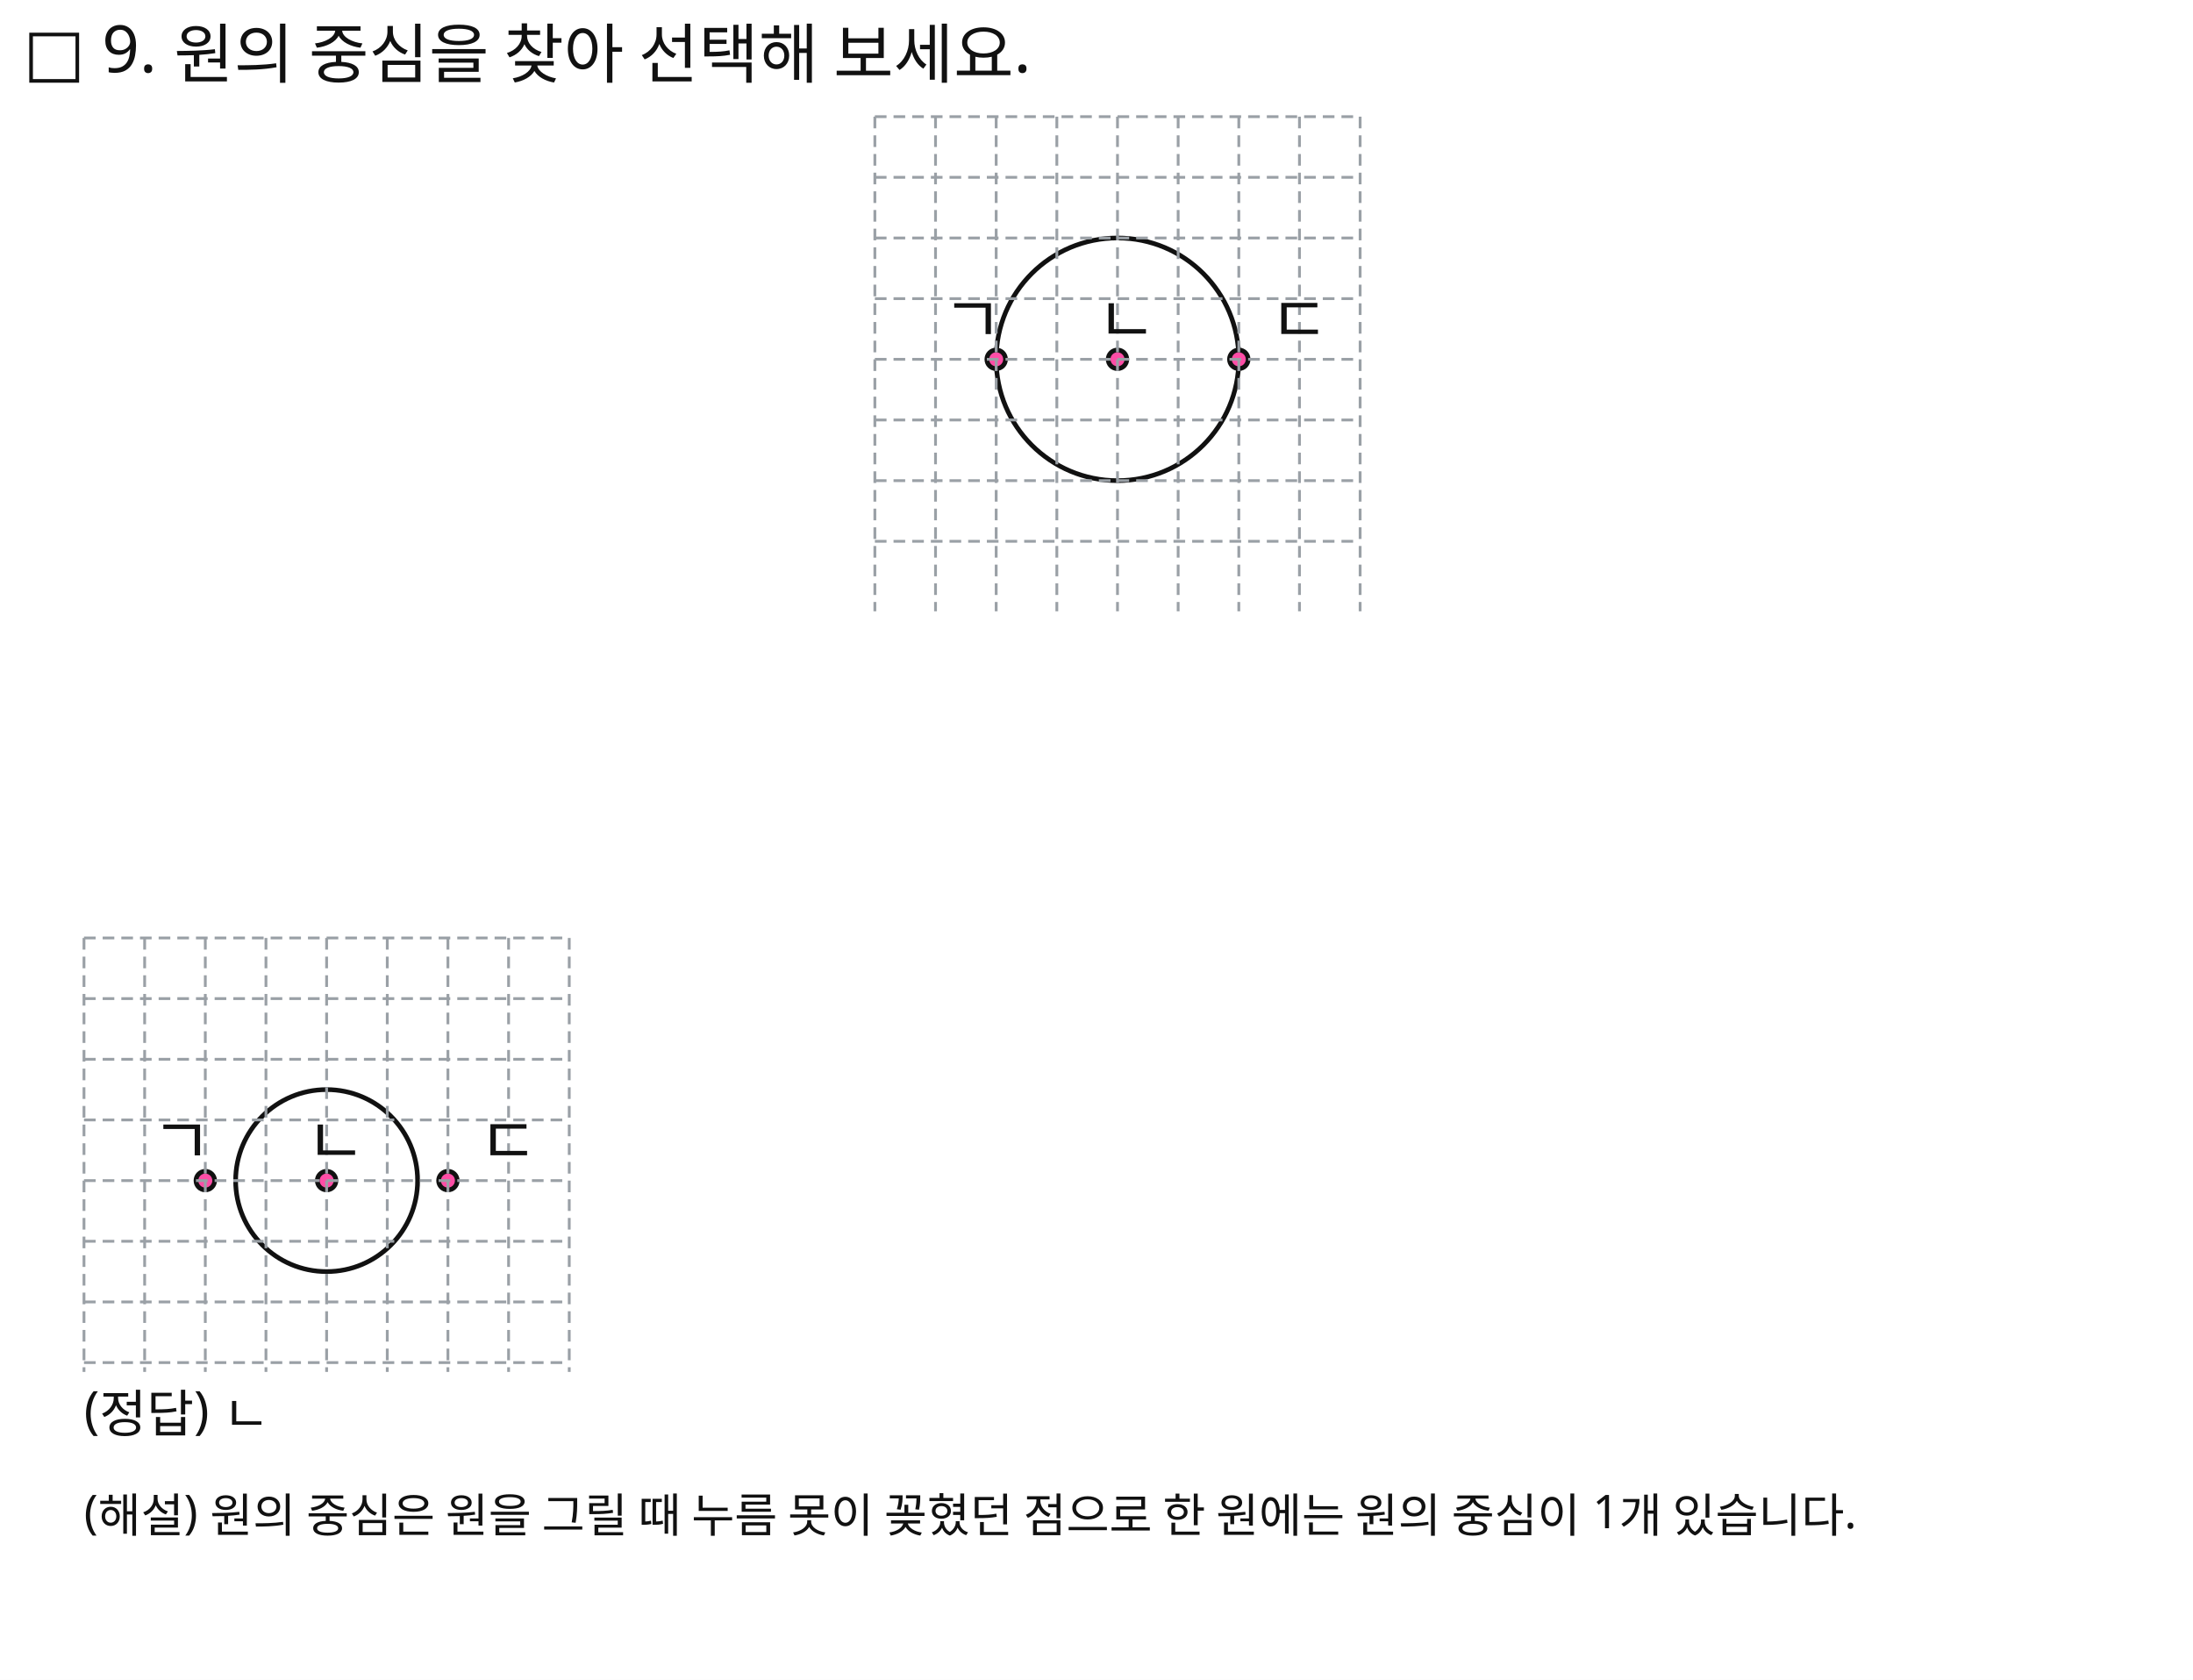
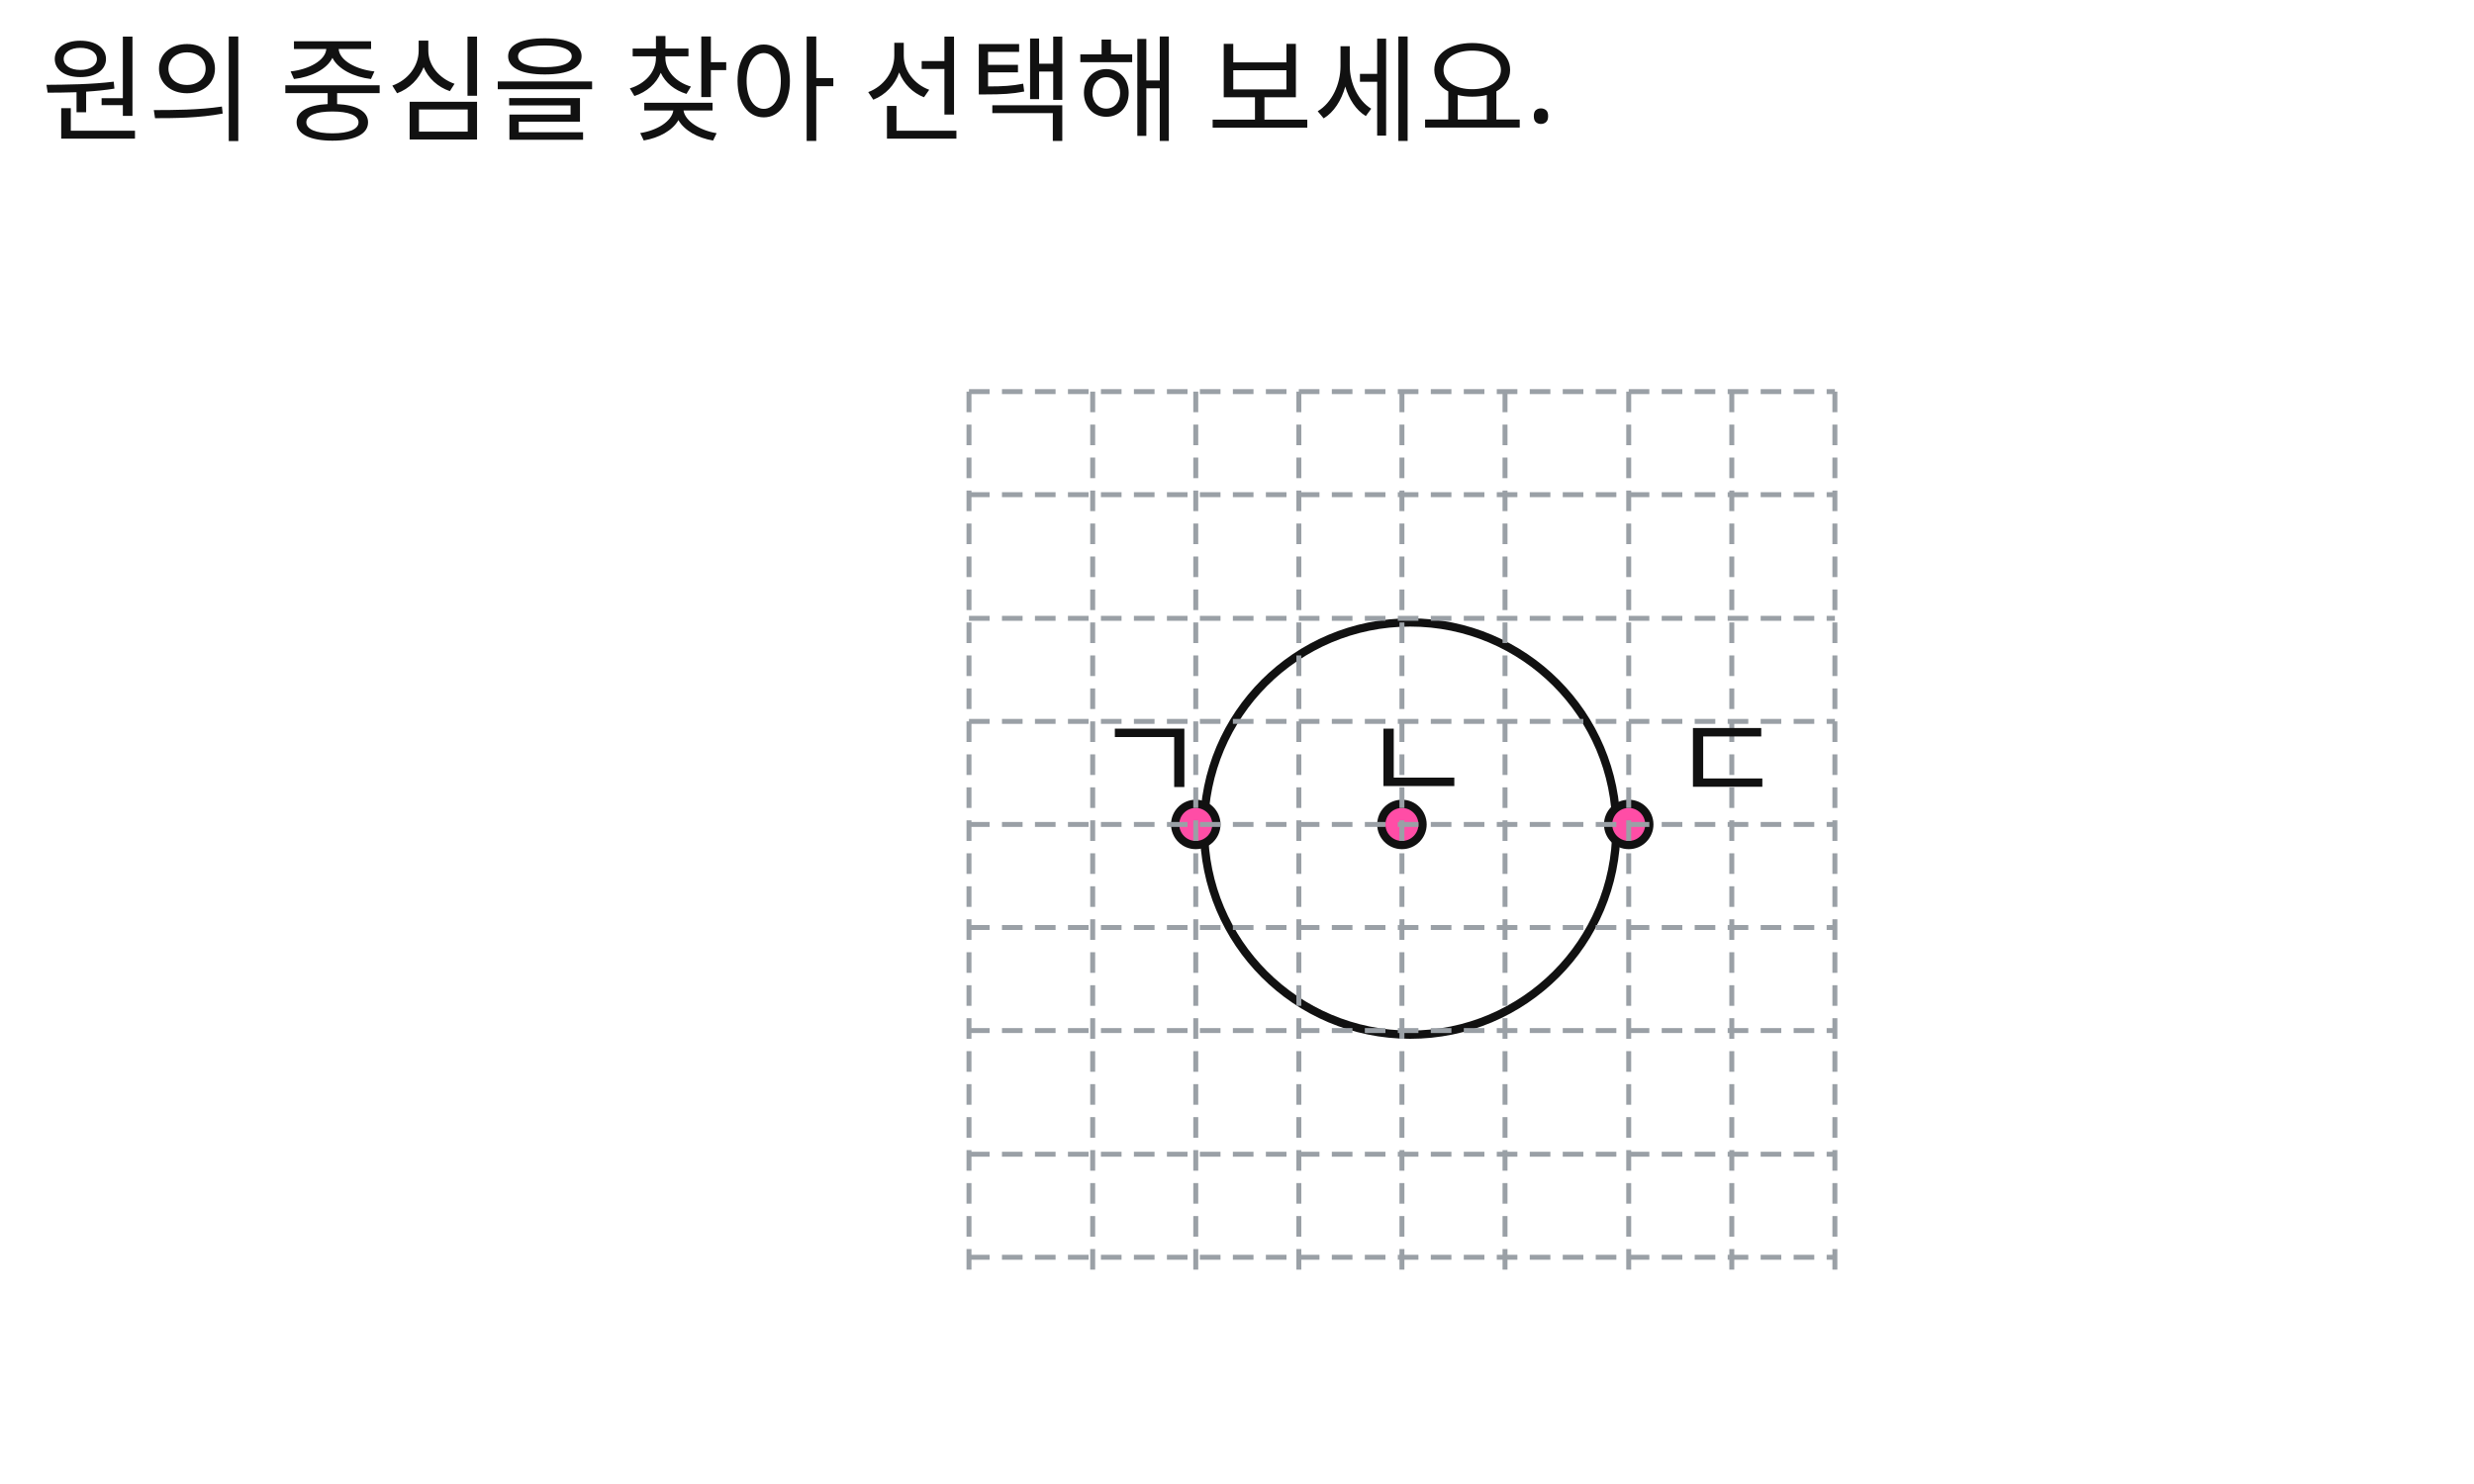
- <svg xmlns="http://www.w3.org/2000/svg" width="940" height="720" viewBox="0 0 940 720">
-   <rect x="0" y="0" width="940" height="720" fill="#FFFFFF" />
-   <text id="slot.q1.text" x="10" y="32" max_width="812" fill="#111111" font-family="Noto Sans KR, sans-serif" font-size="28">□ 9. 원의 중심을 찾아 선택해 보세요.</text>
-   <circle id="slot.top.circle.circle" cx="479" cy="154" r="52" stroke="#111111" stroke-width="2" fill="none" />
-   <circle id="slot.top.pt.giyeok.circle" cx="427" cy="154" r="4" stroke="#111111" stroke-width="2" fill="#ff4da6" />
-   <circle id="slot.top.pt.nieun.circle" cx="479" cy="154" r="4" stroke="#111111" stroke-width="2" fill="#ff4da6" />
-   <circle id="slot.top.pt.digeut.circle" cx="531" cy="154" r="4" stroke="#111111" stroke-width="2" fill="#ff4da6" />
-   <line id="slot.top.grid.v1.line" x1="375" y1="50" x2="375" y2="262" stroke="#9AA0A6" stroke-width="1.2" stroke-dasharray="5 3" />
-   <line id="slot.top.grid.v2.line" x1="401" y1="50" x2="401" y2="262" stroke="#9AA0A6" stroke-width="1.2" stroke-dasharray="5 3" />
-   <line id="slot.top.grid.v3.line" x1="427" y1="50" x2="427" y2="262" stroke="#9AA0A6" stroke-width="1.2" stroke-dasharray="5 3" />
-   <line id="slot.top.grid.v4.line" x1="453" y1="50" x2="453" y2="262" stroke="#9AA0A6" stroke-width="1.2" stroke-dasharray="5 3" />
-   <line id="slot.top.grid.v5.line" x1="479" y1="50" x2="479" y2="262" stroke="#9AA0A6" stroke-width="1.2" stroke-dasharray="5 3" />
-   <line id="slot.top.grid.v6.line" x1="505" y1="50" x2="505" y2="262" stroke="#9AA0A6" stroke-width="1.2" stroke-dasharray="5 3" />
-   <line id="slot.top.grid.v7.line" x1="531" y1="50" x2="531" y2="262" stroke="#9AA0A6" stroke-width="1.2" stroke-dasharray="5 3" />
-   <line id="slot.top.grid.v8.line" x1="557" y1="50" x2="557" y2="262" stroke="#9AA0A6" stroke-width="1.2" stroke-dasharray="5 3" />
-   <line id="slot.top.grid.v9.line" x1="583" y1="50" x2="583" y2="262" stroke="#9AA0A6" stroke-width="1.2" stroke-dasharray="5 3" />
-   <line id="slot.top.grid.h1.line" x1="375" y1="50" x2="583" y2="50" stroke="#9AA0A6" stroke-width="1.2" stroke-dasharray="5 3" />
-   <line id="slot.top.grid.h2.line" x1="375" y1="76" x2="583" y2="76" stroke="#9AA0A6" stroke-width="1.2" stroke-dasharray="5 3" />
-   <line id="slot.top.grid.h3.line" x1="375" y1="102" x2="583" y2="102" stroke="#9AA0A6" stroke-width="1.2" stroke-dasharray="5 3" />
-   <line id="slot.top.grid.h4.line" x1="375" y1="128" x2="583" y2="128" stroke="#9AA0A6" stroke-width="1.2" stroke-dasharray="5 3" />
-   <line id="slot.top.grid.h5.line" x1="375" y1="154" x2="583" y2="154" stroke="#9AA0A6" stroke-width="1.2" stroke-dasharray="5 3" />
-   <line id="slot.top.grid.h6.line" x1="375" y1="180" x2="583" y2="180" stroke="#9AA0A6" stroke-width="1.2" stroke-dasharray="5 3" />
-   <line id="slot.top.grid.h7.line" x1="375" y1="206" x2="583" y2="206" stroke="#9AA0A6" stroke-width="1.2" stroke-dasharray="5 3" />
-   <line id="slot.top.grid.h8.line" x1="375" y1="232" x2="583" y2="232" stroke="#9AA0A6" stroke-width="1.2" stroke-dasharray="5 3" />
-   <text id="slot.top.lb.giyeok.text" x="404" y="147" max_width="812" fill="#111111" font-family="Noto Sans KR, sans-serif" font-size="28">ㄱ</text>
-   <text id="slot.top.lb.nieun.text" x="470" y="147" max_width="812" fill="#111111" font-family="Noto Sans KR, sans-serif" font-size="28">ㄴ</text>
-   <text id="slot.top.lb.digeut.text" x="544" y="147" max_width="812" fill="#111111" font-family="Noto Sans KR, sans-serif" font-size="28">ㄷ</text>
-   <circle id="slot.bottom.circle.circle" cx="140" cy="506" r="39" stroke="#111111" stroke-width="2" fill="none" />
-   <circle id="slot.bottom.pt.giyeok.circle" cx="88" cy="506" r="4" stroke="#111111" stroke-width="2" fill="#ff4da6" />
-   <circle id="slot.bottom.pt.nieun.circle" cx="140" cy="506" r="4" stroke="#111111" stroke-width="2" fill="#ff4da6" />
-   <circle id="slot.bottom.pt.digeut.circle" cx="192" cy="506" r="4" stroke="#111111" stroke-width="2" fill="#ff4da6" />
-   <line id="slot.bottom.grid.v1.line" x1="36" y1="402" x2="36" y2="588" stroke="#9AA0A6" stroke-width="1.2" stroke-dasharray="5 3" />
-   <line id="slot.bottom.grid.v2.line" x1="62" y1="402" x2="62" y2="588" stroke="#9AA0A6" stroke-width="1.2" stroke-dasharray="5 3" />
-   <line id="slot.bottom.grid.v3.line" x1="88" y1="402" x2="88" y2="588" stroke="#9AA0A6" stroke-width="1.2" stroke-dasharray="5 3" />
-   <line id="slot.bottom.grid.v4.line" x1="114" y1="402" x2="114" y2="588" stroke="#9AA0A6" stroke-width="1.2" stroke-dasharray="5 3" />
-   <line id="slot.bottom.grid.v5.line" x1="140" y1="402" x2="140" y2="588" stroke="#9AA0A6" stroke-width="1.2" stroke-dasharray="5 3" />
-   <line id="slot.bottom.grid.v6.line" x1="166" y1="402" x2="166" y2="588" stroke="#9AA0A6" stroke-width="1.2" stroke-dasharray="5 3" />
-   <line id="slot.bottom.grid.v7.line" x1="192" y1="402" x2="192" y2="588" stroke="#9AA0A6" stroke-width="1.2" stroke-dasharray="5 3" />
-   <line id="slot.bottom.grid.v8.line" x1="218" y1="402" x2="218" y2="588" stroke="#9AA0A6" stroke-width="1.2" stroke-dasharray="5 3" />
-   <line id="slot.bottom.grid.v9.line" x1="244" y1="402" x2="244" y2="588" stroke="#9AA0A6" stroke-width="1.2" stroke-dasharray="5 3" />
-   <line id="slot.bottom.grid.h1.line" x1="36" y1="402" x2="244" y2="402" stroke="#9AA0A6" stroke-width="1.2" stroke-dasharray="5 3" />
-   <line id="slot.bottom.grid.h2.line" x1="36" y1="428" x2="244" y2="428" stroke="#9AA0A6" stroke-width="1.2" stroke-dasharray="5 3" />
-   <line id="slot.bottom.grid.h3.line" x1="36" y1="454" x2="244" y2="454" stroke="#9AA0A6" stroke-width="1.2" stroke-dasharray="5 3" />
-   <line id="slot.bottom.grid.h4.line" x1="36" y1="480" x2="244" y2="480" stroke="#9AA0A6" stroke-width="1.2" stroke-dasharray="5 3" />
-   <line id="slot.bottom.grid.h5.line" x1="36" y1="506" x2="244" y2="506" stroke="#9AA0A6" stroke-width="1.2" stroke-dasharray="5 3" />
-   <line id="slot.bottom.grid.h6.line" x1="36" y1="532" x2="244" y2="532" stroke="#9AA0A6" stroke-width="1.2" stroke-dasharray="5 3" />
-   <line id="slot.bottom.grid.h7.line" x1="36" y1="558" x2="244" y2="558" stroke="#9AA0A6" stroke-width="1.2" stroke-dasharray="5 3" />
-   <line id="slot.bottom.grid.h8.line" x1="36" y1="584" x2="244" y2="584" stroke="#9AA0A6" stroke-width="1.2" stroke-dasharray="5 3" />
-   <text id="slot.bottom.lb.giyeok.text" x="65" y="499" max_width="812" fill="#111111" font-family="Noto Sans KR, sans-serif" font-size="28">ㄱ</text>
-   <text id="slot.bottom.lb.nieun.text" x="131" y="499" max_width="812" fill="#111111" font-family="Noto Sans KR, sans-serif" font-size="28">ㄴ</text>
-   <text id="slot.bottom.lb.digeut.text" x="205" y="499" max_width="812" fill="#111111" font-family="Noto Sans KR, sans-serif" font-size="28">ㄷ</text>
-   <text id="slot.ans.text" x="36" y="612" max_width="812" fill="#111111" font-family="Noto Sans KR, sans-serif" font-size="22">(정답) ㄴ</text>
-   <text id="slot.exp.text" x="36" y="655" max_width="812" fill="#111111" font-family="Noto Sans KR, sans-serif" font-size="20">(해설) 원의 중심은 원을 그릴 때 누름 못이 꽂혔던 점으로 한 원에는 원의 중심이 1개 있습니다.</text>
+ <svg xmlns="http://www.w3.org/2000/svg" width="600" height="360" viewBox="0 0 600 360">
+   <rect x="0" y="0" width="600" height="360" fill="#FFFFFF" />
+   <text id="slot.q1.text" x="10" y="32" max_width="472" fill="#111111" font-family="Noto Sans KR, sans-serif" font-size="28">원의 중심을 찾아 선택해 보세요.</text>
+   <circle id="slot.top.circle.circle" cx="342" cy="201" r="50" stroke="#111111" stroke-width="2" fill="none" />
+   <circle id="slot.top.pt.giyeok.circle" cx="290" cy="200" r="5" stroke="#111111" stroke-width="2" fill="#ff4da6" />
+   <circle id="slot.top.pt.nieun.circle" cx="340" cy="200" r="5" stroke="#111111" stroke-width="2" fill="#ff4da6" />
+   <circle id="slot.top.pt.digeut.circle" cx="395" cy="200" r="5" stroke="#111111" stroke-width="2" fill="#ff4da6" />
+   <line id="slot.top.grid.v1.line" x1="235" y1="95" x2="235" y2="310" stroke="#9AA0A6" stroke-width="1.2" stroke-dasharray="5 3" />
+   <line id="slot.top.grid.v2.line" x1="265" y1="95" x2="265" y2="310" stroke="#9AA0A6" stroke-width="1.2" stroke-dasharray="5 3" />
+   <line id="slot.top.grid.v3.line" x1="290" y1="95" x2="290" y2="310" stroke="#9AA0A6" stroke-width="1.2" stroke-dasharray="5 3" />
+   <line id="slot.top.grid.v4.line" x1="315" y1="95" x2="315" y2="310" stroke="#9AA0A6" stroke-width="1.2" stroke-dasharray="5 3" />
+   <line id="slot.top.grid.v5.line" x1="340" y1="95" x2="340" y2="310" stroke="#9AA0A6" stroke-width="1.2" stroke-dasharray="5 3" />
+   <line id="slot.top.grid.v6.line" x1="365" y1="95" x2="365" y2="310" stroke="#9AA0A6" stroke-width="1.2" stroke-dasharray="5 3" />
+   <line id="slot.top.grid.v7.line" x1="395" y1="95" x2="395" y2="310" stroke="#9AA0A6" stroke-width="1.2" stroke-dasharray="5 3" />
+   <line id="slot.top.grid.v8.line" x1="420" y1="95" x2="420" y2="310" stroke="#9AA0A6" stroke-width="1.2" stroke-dasharray="5 3" />
+   <line id="slot.top.grid.v9.line" x1="445" y1="95" x2="445" y2="310" stroke="#9AA0A6" stroke-width="1.2" stroke-dasharray="5 3" />
+   <line id="slot.top.grid.h1.line" x1="235" y1="95" x2="445" y2="95" stroke="#9AA0A6" stroke-width="1.2" stroke-dasharray="5 3" />
+   <line id="slot.top.grid.h2.line" x1="235" y1="120" x2="445" y2="120" stroke="#9AA0A6" stroke-width="1.2" stroke-dasharray="5 3" />
+   <line id="slot.top.grid.h3.line" x1="235" y1="150" x2="445" y2="150" stroke="#9AA0A6" stroke-width="1.2" stroke-dasharray="5 3" />
+   <line id="slot.top.grid.h4.line" x1="235" y1="175" x2="445" y2="175" stroke="#9AA0A6" stroke-width="1.2" stroke-dasharray="5 3" />
+   <line id="slot.top.grid.h5.line" x1="235" y1="200" x2="445" y2="200" stroke="#9AA0A6" stroke-width="1.2" stroke-dasharray="5 3" />
+   <line id="slot.top.grid.h6.line" x1="235" y1="225" x2="445" y2="225" stroke="#9AA0A6" stroke-width="1.2" stroke-dasharray="5 3" />
+   <line id="slot.top.grid.h7.line" x1="235" y1="250" x2="445" y2="250" stroke="#9AA0A6" stroke-width="1.2" stroke-dasharray="5 3" />
+   <line id="slot.top.grid.h8.line" x1="235" y1="280" x2="445" y2="280" stroke="#9AA0A6" stroke-width="1.2" stroke-dasharray="5 3" />
+   <text id="slot.top.lb.giyeok.text" x="265" y="195" max_width="472" fill="#111111" font-family="Noto Sans KR, sans-serif" font-size="30">ㄱ</text>
+   <text id="slot.top.lb.nieun.text" x="330" y="195" max_width="472" fill="#111111" font-family="Noto Sans KR, sans-serif" font-size="30">ㄴ</text>
+   <text id="slot.top.lb.digeut.text" x="405" y="195" max_width="472" fill="#111111" font-family="Noto Sans KR, sans-serif" font-size="30">ㄷ</text>
+   <line id="slot.bottom.grid.h1.line" x1="235" y1="305" x2="445" y2="305" stroke="#9AA0A6" stroke-width="1.2" stroke-dasharray="5 3" />
</svg>
